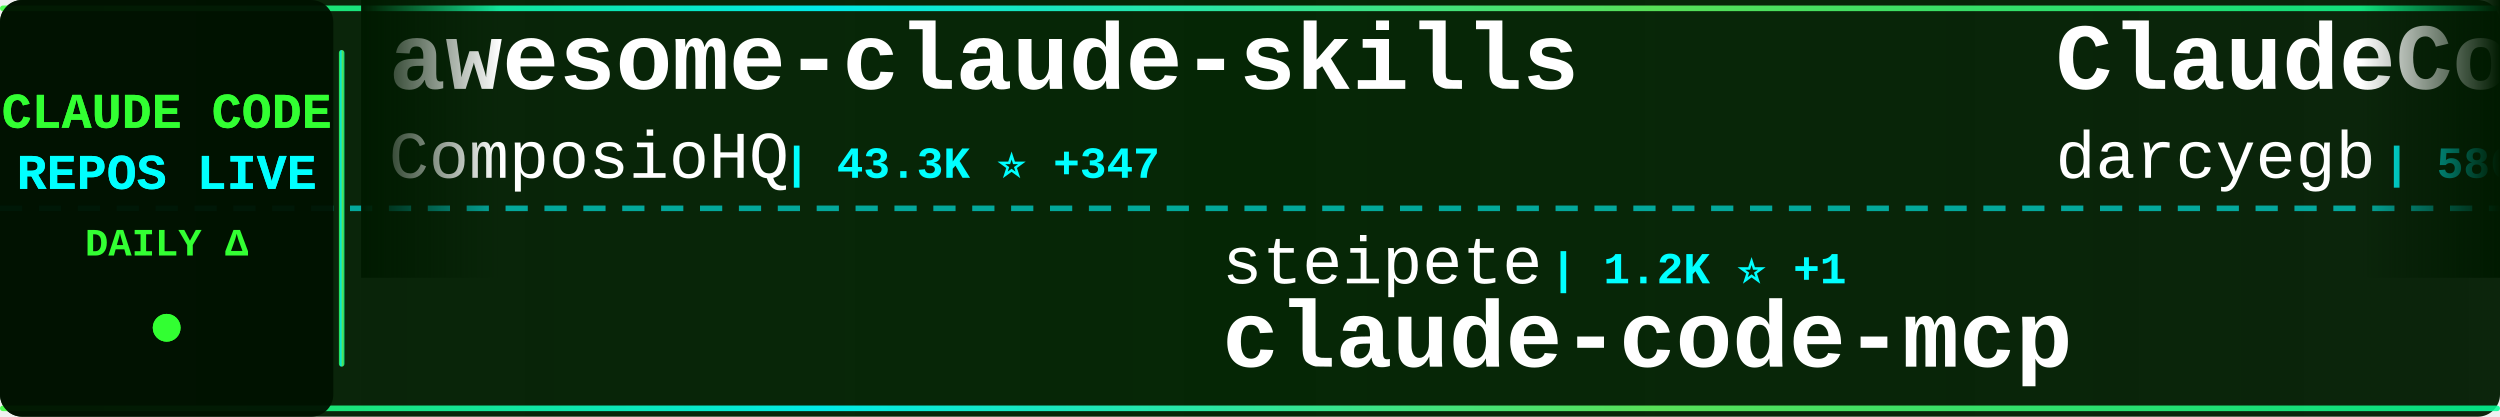
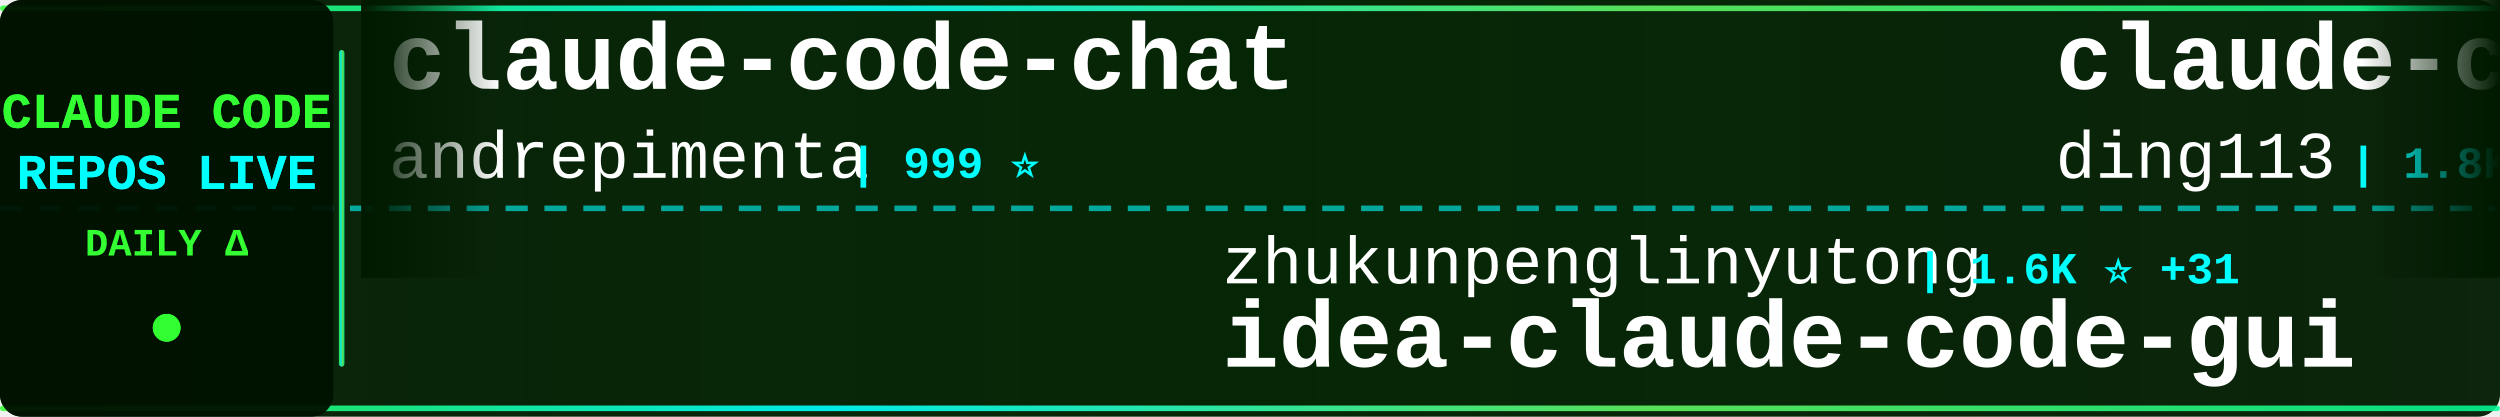
<svg xmlns="http://www.w3.org/2000/svg" width="900" height="150">
  <defs>
    <linearGradient id="tickerBg" x1="0%" y1="0%" x2="100%" y2="0%">
      <stop offset="0%" style="stop-color:#001a00;stop-opacity:0.95" />
      <stop offset="50%" style="stop-color:#002200;stop-opacity:0.98" />
      <stop offset="100%" style="stop-color:#001a00;stop-opacity:0.95" />
    </linearGradient>
    <linearGradient id="borderGrad" x1="0%" y1="0%" x2="100%" y2="0%">
      <stop offset="0%" style="stop-color:#33ff33;stop-opacity:0.85">
        <animate attributeName="stop-opacity" values="0.85;1;0.85" dur="2s" repeatCount="indefinite" />
      </stop>
      <stop offset="33%" style="stop-color:#00ffff;stop-opacity:0.9">
        <animate attributeName="stop-opacity" values="0.9;1;0.9" dur="2.2s" repeatCount="indefinite" />
      </stop>
      <stop offset="66%" style="stop-color:#66ff66;stop-opacity:0.85">
        <animate attributeName="stop-opacity" values="0.85;1;0.85" dur="1.8s" repeatCount="indefinite" />
      </stop>
      <stop offset="100%" style="stop-color:#00ff99;stop-opacity:0.85">
        <animate attributeName="stop-opacity" values="0.85;1;0.85" dur="2s" repeatCount="indefinite" />
      </stop>
    </linearGradient>
    <filter id="textGlow">
      <feGaussianBlur stdDeviation="0.1" result="coloredBlur" />
      <feMerge>
        <feMergeNode in="coloredBlur" />
        <feMergeNode in="SourceGraphic" />
      </feMerge>
    </filter>
    <filter id="metricGlow">
      <feGaussianBlur stdDeviation="0.2" result="coloredBlur" />
      <feMerge>
        <feMergeNode in="coloredBlur" />
        <feMergeNode in="SourceGraphic" />
      </feMerge>
    </filter>
    <linearGradient id="leftFade" x1="0%" y1="0%" x2="100%" y2="0%">
      <stop offset="0%" style="stop-color:#001a00;stop-opacity:1" />
      <stop offset="100%" style="stop-color:#001a00;stop-opacity:0" />
    </linearGradient>
    <linearGradient id="rightFade" x1="0%" y1="0%" x2="100%" y2="0%">
      <stop offset="0%" style="stop-color:#001a00;stop-opacity:0" />
      <stop offset="100%" style="stop-color:#001a00;stop-opacity:1" />
    </linearGradient>
  </defs>
  <rect width="900" height="150" fill="url(#tickerBg)" rx="8" />
  <rect x="0" y="2" width="900" height="2" fill="url(#borderGrad)" rx="1" />
  <rect x="0" y="146" width="900" height="2" fill="url(#borderGrad)" rx="1" />
  <line x1="0" y1="75" x2="900" y2="75" stroke="#00ffff" stroke-width="2" stroke-dasharray="8 6" opacity="0.6" />
  <rect x="0" y="0" width="120" height="150" fill="#001100" opacity="0.95" rx="8" />
  <text x="60" y="46" font-family="'Courier New', monospace" font-size="18" font-weight="bold" fill="#33ff33" text-anchor="middle" filter="url(#textGlow)">
    CLAUDE CODE
  </text>
  <text x="60" y="68" font-family="'Courier New', monospace" font-size="18" font-weight="bold" fill="#00ffff" text-anchor="middle" filter="url(#textGlow)">
    REPOS LIVE
  </text>
  <text x="60" y="92" font-family="'Courier New', monospace" font-size="14" font-weight="bold" fill="#33ff33" text-anchor="middle">
    DAILY Δ
  </text>
  <circle cx="60" cy="118" r="5" fill="#33ff33" filter="url(#metricGlow)">
    <animate attributeName="r" values="4;6;4" dur="1.5s" repeatCount="indefinite" />
    <animate attributeName="opacity" values="0.6;1;0.6" dur="1.5s" repeatCount="indefinite" />
  </circle>
  <rect x="122" y="18" width="2" height="114" fill="url(#borderGrad)" rx="1" />
  <clipPath id="tickerClip">
    <rect x="130" y="0" width="770" height="150" />
  </clipPath>
  <g clip-path="url(#tickerClip)">
    <g id="tickerItems">
      <animateTransform attributeName="transform" attributeType="XML" type="translate" from="0 0" to="-3000 0" dur="54s" repeatCount="indefinite" />
      <g transform="translate(0, 0)">
-         <text x="140" y="32" font-family="'Courier New', monospace" font-size="34" font-weight="bold" fill="#ffffff">awesome-claude-skills</text>
-         <text x="140" y="64" font-family="'Courier New', monospace" font-size="24" font-weight="normal" fill="#ffffff" opacity="1.0">ComposioHQ</text>
-         <text x="282" y="64" font-family="'Courier New', monospace" font-size="16" font-weight="bold" fill="#00ffff"> | 43.3K ⭐ +347</text>
+         <text x="140" y="32" font-family="'Courier New', monospace" font-size="34" font-weight="bold" fill="#ffffff">claude-code-chat</text>
+         <text x="140" y="64" font-family="'Courier New', monospace" font-size="24" font-weight="normal" fill="#ffffff" opacity="1.0">andrepimenta</text>
+         <text x="306" y="64" font-family="'Courier New', monospace" font-size="16" font-weight="bold" fill="#00ffff"> | 999 ⭐</text>
      </g>
      <g transform="translate(300, 0)">
-         <text x="140" y="102" font-family="'Courier New', monospace" font-size="24" font-weight="normal" fill="#ffffff" opacity="1.0">steipete</text>
-         <text x="258" y="102" font-family="'Courier New', monospace" font-size="16" font-weight="bold" fill="#00ffff"> | 1.2K ⭐ +1</text>
-         <text x="140" y="132" font-family="'Courier New', monospace" font-size="34" font-weight="bold" fill="#ffffff">claude-code-mcp</text>
+         <text x="140" y="102" font-family="'Courier New', monospace" font-size="24" font-weight="normal" fill="#ffffff" opacity="1.0">zhukunpenglinyutong</text>
+         <text x="390" y="102" font-family="'Courier New', monospace" font-size="16" font-weight="bold" fill="#00ffff"> | 1.6K ⭐ +31</text>
+         <text x="140" y="132" font-family="'Courier New', monospace" font-size="34" font-weight="bold" fill="#ffffff">idea-claude-code-gui</text>
      </g>
      <g transform="translate(600, 0)">
-         <text x="140" y="32" font-family="'Courier New', monospace" font-size="34" font-weight="bold" fill="#ffffff">ClaudeCodeAgents</text>
-         <text x="140" y="64" font-family="'Courier New', monospace" font-size="24" font-weight="normal" fill="#ffffff" opacity="1.0">darcyegb</text>
-         <text x="258" y="64" font-family="'Courier New', monospace" font-size="16" font-weight="bold" fill="#00ffff"> | 586 ⭐ +3</text>
+         <text x="140" y="32" font-family="'Courier New', monospace" font-size="34" font-weight="bold" fill="#ffffff">claude-code-hub</text>
+         <text x="140" y="64" font-family="'Courier New', monospace" font-size="24" font-weight="normal" fill="#ffffff" opacity="1.0">ding113</text>
+         <text x="246" y="64" font-family="'Courier New', monospace" font-size="16" font-weight="bold" fill="#00ffff"> | 1.8K ⭐ +45</text>
      </g>
      <g transform="translate(900, 0)">
-         <text x="140" y="102" font-family="'Courier New', monospace" font-size="24" font-weight="normal" fill="#ffffff" opacity="1.0">anthropics</text>
-         <text x="282" y="102" font-family="'Courier New', monospace" font-size="16" font-weight="bold" fill="#00ffff"> | 9.9K ⭐ +163</text>
-         <text x="140" y="132" font-family="'Courier New', monospace" font-size="34" font-weight="bold" fill="#ffffff">claude-plugins-official</text>
+         <text x="140" y="102" font-family="'Courier New', monospace" font-size="24" font-weight="normal" fill="#ffffff" opacity="1.0">d-kimuson</text>
+         <text x="270" y="102" font-family="'Courier New', monospace" font-size="16" font-weight="bold" fill="#00ffff"> | 962 ⭐ +1</text>
+         <text x="140" y="132" font-family="'Courier New', monospace" font-size="34" font-weight="bold" fill="#ffffff">claude-code-viewer</text>
      </g>
      <g transform="translate(1200, 0)">
-         <text x="140" y="32" font-family="'Courier New', monospace" font-size="34" font-weight="bold" fill="#ffffff">edmunds-claude-code</text>
-         <text x="140" y="64" font-family="'Courier New', monospace" font-size="24" font-weight="normal" fill="#ffffff" opacity="1.0">edmund-io</text>
-         <text x="270" y="64" font-family="'Courier New', monospace" font-size="16" font-weight="bold" fill="#00ffff"> | 1.3K ⭐</text>
+         <text x="140" y="32" font-family="'Courier New', monospace" font-size="34" font-weight="bold" fill="#ffffff">claude-code-telegram</text>
+         <text x="140" y="64" font-family="'Courier New', monospace" font-size="24" font-weight="normal" fill="#ffffff" opacity="1.0">RichardAtCT</text>
+         <text x="294" y="64" font-family="'Courier New', monospace" font-size="16" font-weight="bold" fill="#00ffff"> | 2.0K ⭐ +15</text>
      </g>
      <g transform="translate(1500, 0)">
-         <text x="140" y="102" font-family="'Courier New', monospace" font-size="24" font-weight="normal" fill="#ffffff" opacity="1.0">obra</text>
-         <text x="210" y="102" font-family="'Courier New', monospace" font-size="16" font-weight="bold" fill="#00ffff"> | 79.1K ⭐ +1.7K</text>
-         <text x="140" y="132" font-family="'Courier New', monospace" font-size="34" font-weight="bold" fill="#ffffff">superpowers</text>
-       </g>
-       <g transform="translate(1800, 0)">
-         <text x="140" y="32" font-family="'Courier New', monospace" font-size="34" font-weight="bold" fill="#ffffff">claude-code-webui</text>
-         <text x="140" y="64" font-family="'Courier New', monospace" font-size="24" font-weight="normal" fill="#ffffff" opacity="1.0">sugyan</text>
-         <text x="234" y="64" font-family="'Courier New', monospace" font-size="16" font-weight="bold" fill="#00ffff"> | 956 ⭐ +3</text>
-       </g>
-       <g transform="translate(2100, 0)">
        <text x="140" y="102" font-family="'Courier New', monospace" font-size="24" font-weight="normal" fill="#ffffff" opacity="1.0">rizethereum</text>
        <text x="294" y="102" font-family="'Courier New', monospace" font-size="16" font-weight="bold" fill="#00ffff"> | 1.8K ⭐ +1</text>
        <text x="140" y="132" font-family="'Courier New', monospace" font-size="34" font-weight="bold" fill="#ffffff">claude-code-requirements...</text>
      </g>
+       <g transform="translate(1800, 0)">
+         <text x="140" y="32" font-family="'Courier New', monospace" font-size="34" font-weight="bold" fill="#ffffff">skills</text>
+         <text x="140" y="64" font-family="'Courier New', monospace" font-size="24" font-weight="normal" fill="#ffffff" opacity="1.0">anthropics</text>
+         <text x="282" y="64" font-family="'Courier New', monospace" font-size="16" font-weight="bold" fill="#00ffff"> | 91.7K ⭐ +1.1K</text>
+       </g>
+       <g transform="translate(2100, 0)">
+         <text x="140" y="102" font-family="'Courier New', monospace" font-size="24" font-weight="normal" fill="#ffffff" opacity="1.0">manzaltu</text>
+         <text x="258" y="102" font-family="'Courier New', monospace" font-size="16" font-weight="bold" fill="#00ffff"> | 1.4K ⭐ +1</text>
+         <text x="140" y="132" font-family="'Courier New', monospace" font-size="34" font-weight="bold" fill="#ffffff">claude-code-ide.el</text>
+       </g>
      <g transform="translate(2400, 0)">
-         <text x="140" y="32" font-family="'Courier New', monospace" font-size="34" font-weight="bold" fill="#ffffff">my-claude-code-setup</text>
-         <text x="140" y="64" font-family="'Courier New', monospace" font-size="24" font-weight="normal" fill="#ffffff" opacity="1.0">centminmod</text>
-         <text x="282" y="64" font-family="'Courier New', monospace" font-size="16" font-weight="bold" fill="#00ffff"> | 2.0K ⭐ +4</text>
+         <text x="140" y="32" font-family="'Courier New', monospace" font-size="34" font-weight="bold" fill="#ffffff">oh-my-openagent</text>
+         <text x="140" y="64" font-family="'Courier New', monospace" font-size="24" font-weight="normal" fill="#ffffff" opacity="1.0">code-yeongyu</text>
+         <text x="306" y="64" font-family="'Courier New', monospace" font-size="16" font-weight="bold" fill="#00ffff"> | 39.4K ⭐ +327</text>
      </g>
      <g transform="translate(2700, 0)">
-         <text x="140" y="102" font-family="'Courier New', monospace" font-size="24" font-weight="normal" fill="#ffffff" opacity="1.0">slopus</text>
-         <text x="234" y="102" font-family="'Courier New', monospace" font-size="16" font-weight="bold" fill="#00ffff"> | 15.0K ⭐ +102</text>
-         <text x="140" y="132" font-family="'Courier New', monospace" font-size="34" font-weight="bold" fill="#ffffff">happy</text>
+         <text x="140" y="102" font-family="'Courier New', monospace" font-size="24" font-weight="normal" fill="#ffffff" opacity="1.0">simonw</text>
+         <text x="234" y="102" font-family="'Courier New', monospace" font-size="16" font-weight="bold" fill="#00ffff"> | 1.1K ⭐ +1</text>
+         <text x="140" y="132" font-family="'Courier New', monospace" font-size="34" font-weight="bold" fill="#ffffff">claude-code-transcripts</text>
      </g>
      <g transform="translate(3000, 0)">
-         <text x="140" y="32" font-family="'Courier New', monospace" font-size="34" font-weight="bold" fill="#ffffff">awesome-claude-skills</text>
-         <text x="140" y="64" font-family="'Courier New', monospace" font-size="24" font-weight="normal" fill="#ffffff" opacity="1.0">ComposioHQ</text>
-         <text x="282" y="64" font-family="'Courier New', monospace" font-size="16" font-weight="bold" fill="#00ffff"> | 43.3K ⭐ +347</text>
+         <text x="140" y="32" font-family="'Courier New', monospace" font-size="34" font-weight="bold" fill="#ffffff">claude-code-chat</text>
+         <text x="140" y="64" font-family="'Courier New', monospace" font-size="24" font-weight="normal" fill="#ffffff" opacity="1.0">andrepimenta</text>
+         <text x="306" y="64" font-family="'Courier New', monospace" font-size="16" font-weight="bold" fill="#00ffff"> | 999 ⭐</text>
      </g>
      <g transform="translate(3300, 0)">
-         <text x="140" y="102" font-family="'Courier New', monospace" font-size="24" font-weight="normal" fill="#ffffff" opacity="1.0">steipete</text>
-         <text x="258" y="102" font-family="'Courier New', monospace" font-size="16" font-weight="bold" fill="#00ffff"> | 1.2K ⭐ +1</text>
-         <text x="140" y="132" font-family="'Courier New', monospace" font-size="34" font-weight="bold" fill="#ffffff">claude-code-mcp</text>
+         <text x="140" y="102" font-family="'Courier New', monospace" font-size="24" font-weight="normal" fill="#ffffff" opacity="1.0">zhukunpenglinyutong</text>
+         <text x="390" y="102" font-family="'Courier New', monospace" font-size="16" font-weight="bold" fill="#00ffff"> | 1.6K ⭐ +31</text>
+         <text x="140" y="132" font-family="'Courier New', monospace" font-size="34" font-weight="bold" fill="#ffffff">idea-claude-code-gui</text>
      </g>
      <g transform="translate(3600, 0)">
-         <text x="140" y="32" font-family="'Courier New', monospace" font-size="34" font-weight="bold" fill="#ffffff">ClaudeCodeAgents</text>
-         <text x="140" y="64" font-family="'Courier New', monospace" font-size="24" font-weight="normal" fill="#ffffff" opacity="1.0">darcyegb</text>
-         <text x="258" y="64" font-family="'Courier New', monospace" font-size="16" font-weight="bold" fill="#00ffff"> | 586 ⭐ +3</text>
+         <text x="140" y="32" font-family="'Courier New', monospace" font-size="34" font-weight="bold" fill="#ffffff">claude-code-hub</text>
+         <text x="140" y="64" font-family="'Courier New', monospace" font-size="24" font-weight="normal" fill="#ffffff" opacity="1.0">ding113</text>
+         <text x="246" y="64" font-family="'Courier New', monospace" font-size="16" font-weight="bold" fill="#00ffff"> | 1.8K ⭐ +45</text>
      </g>
      <g transform="translate(3900, 0)">
-         <text x="140" y="102" font-family="'Courier New', monospace" font-size="24" font-weight="normal" fill="#ffffff" opacity="1.0">anthropics</text>
-         <text x="282" y="102" font-family="'Courier New', monospace" font-size="16" font-weight="bold" fill="#00ffff"> | 9.9K ⭐ +163</text>
-         <text x="140" y="132" font-family="'Courier New', monospace" font-size="34" font-weight="bold" fill="#ffffff">claude-plugins-official</text>
+         <text x="140" y="102" font-family="'Courier New', monospace" font-size="24" font-weight="normal" fill="#ffffff" opacity="1.0">d-kimuson</text>
+         <text x="270" y="102" font-family="'Courier New', monospace" font-size="16" font-weight="bold" fill="#00ffff"> | 962 ⭐ +1</text>
+         <text x="140" y="132" font-family="'Courier New', monospace" font-size="34" font-weight="bold" fill="#ffffff">claude-code-viewer</text>
      </g>
    </g>
  </g>
  <rect x="130" y="0" width="50" height="100" fill="url(#leftFade)" />
  <rect x="850" y="0" width="50" height="100" fill="url(#rightFade)" />
</svg>
